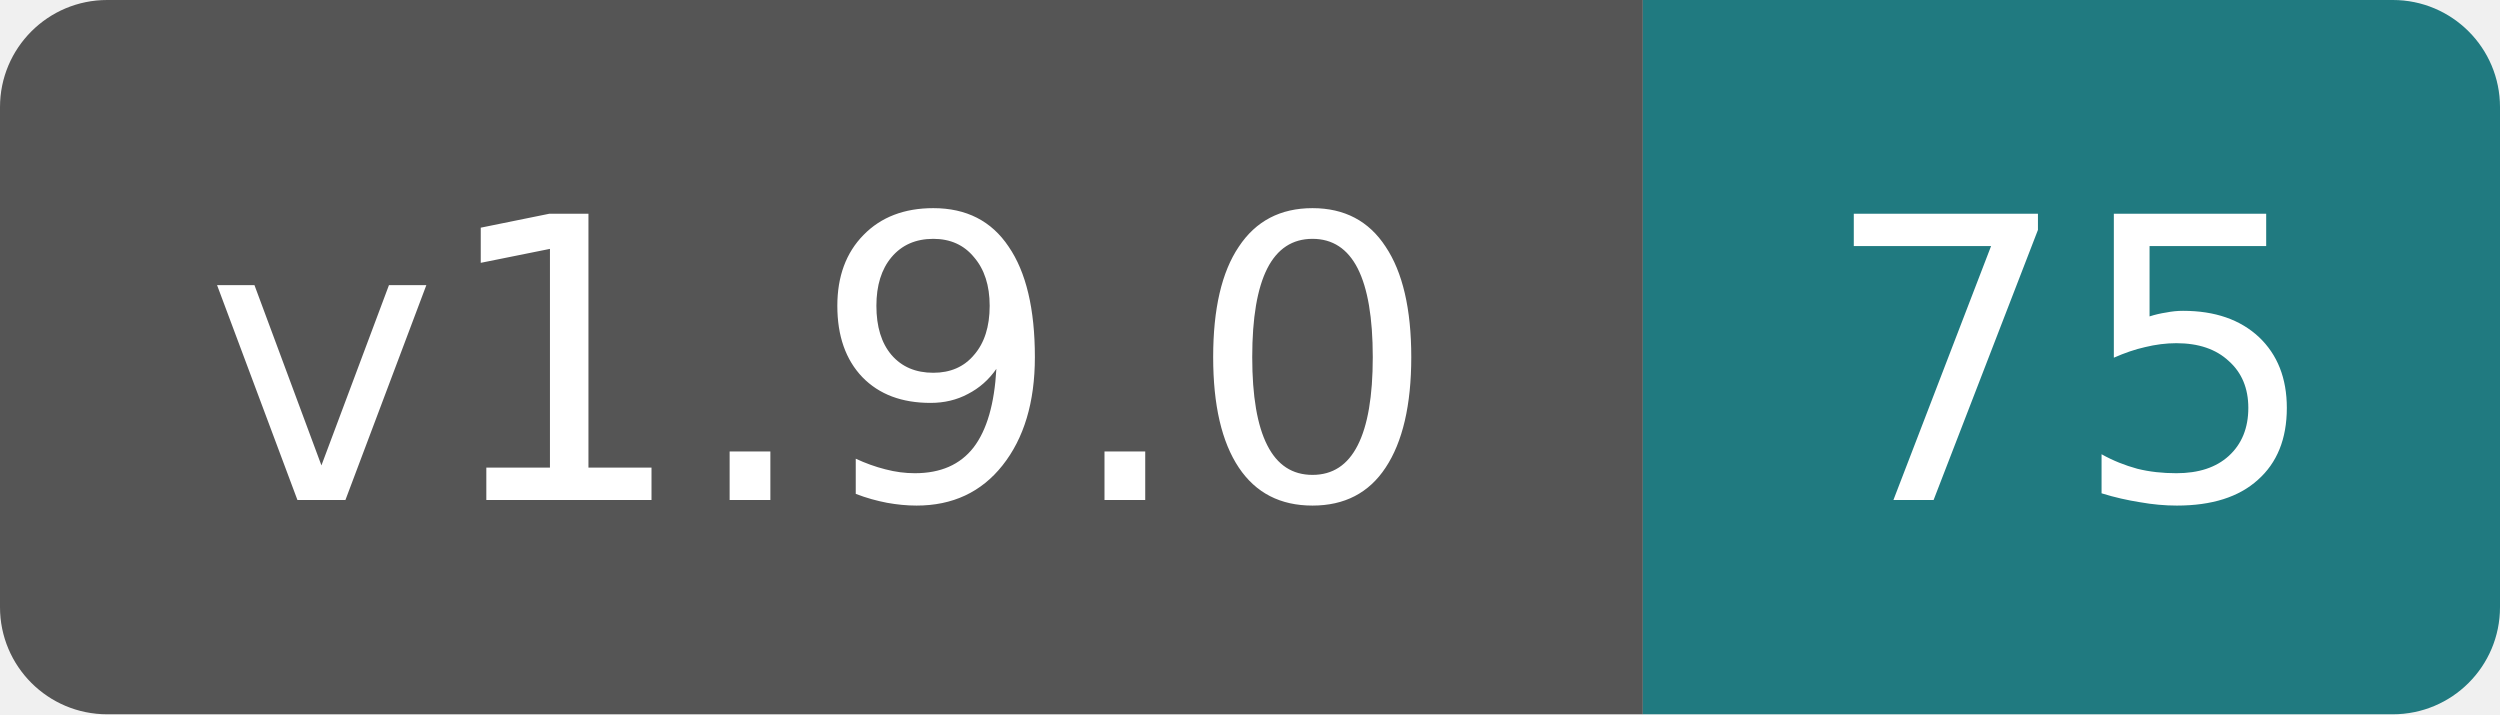
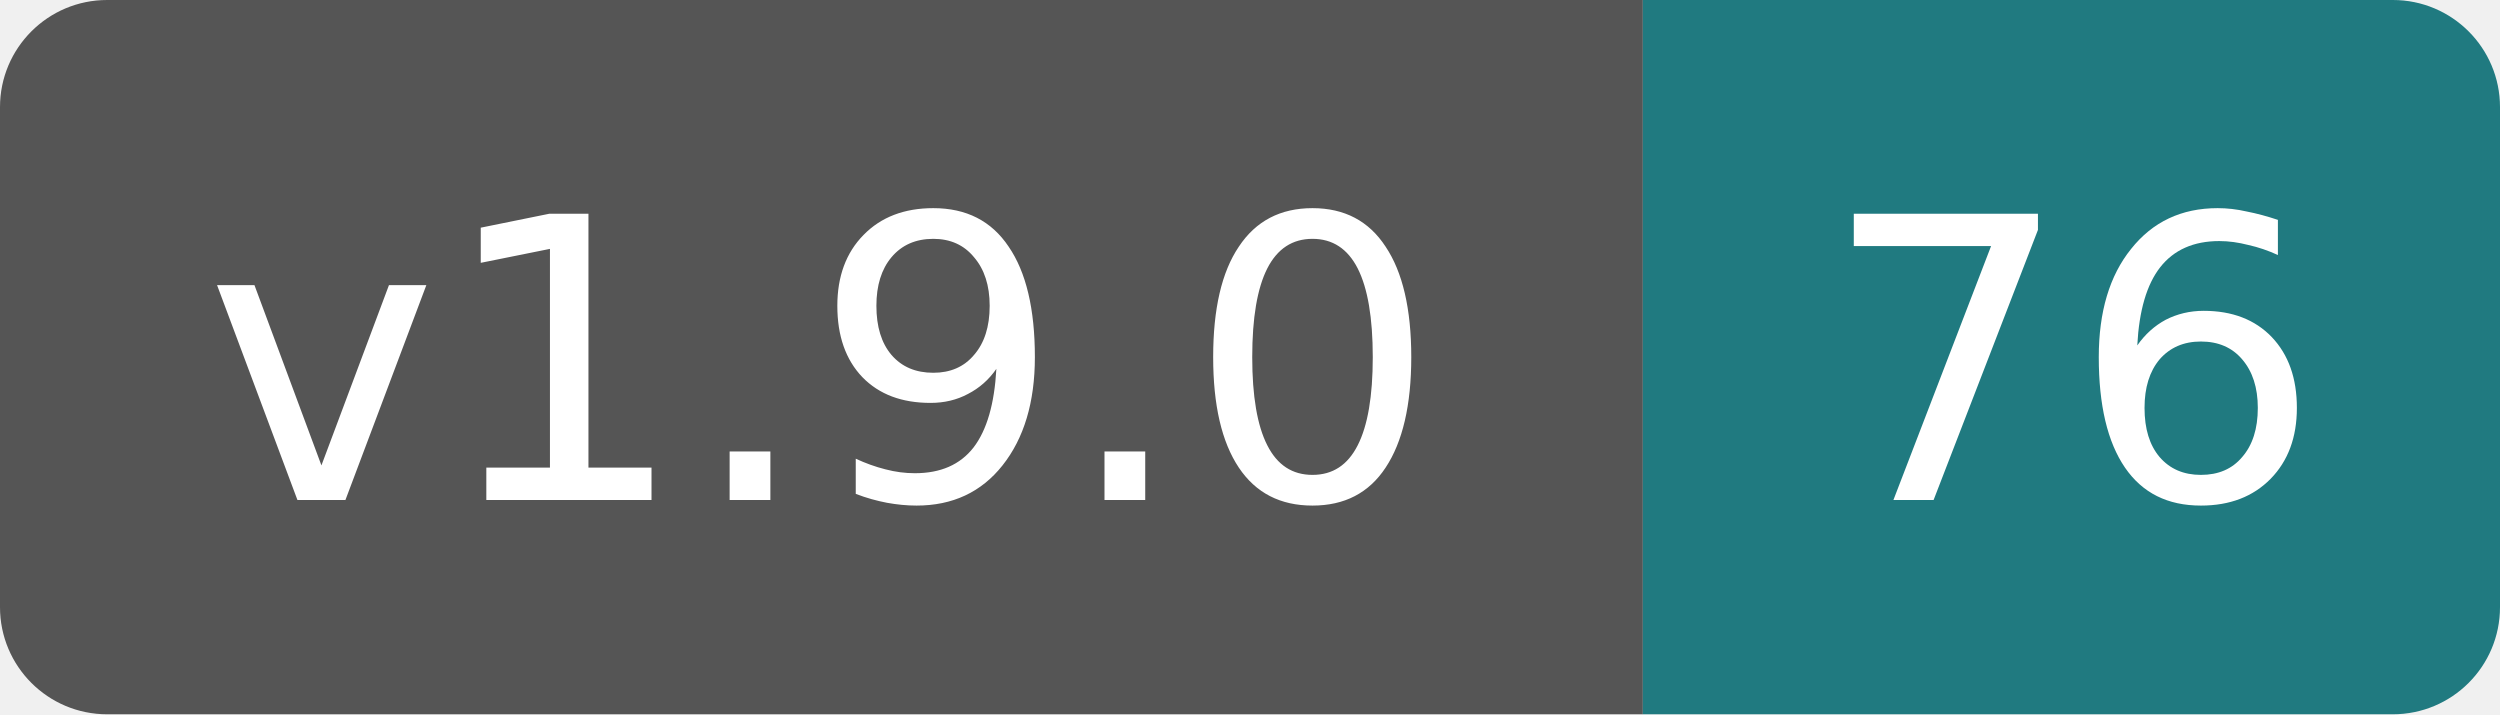
- <svg xmlns="http://www.w3.org/2000/svg" width="70" height="20" role="img" aria-label="v1.9.0: 75">
+ <svg xmlns="http://www.w3.org/2000/svg" width="70" height="20" role="img" aria-label="v1.9.0: 76">
  <clipPath id="rounded">
    <rect width="70" height="20" rx="3" />
  </clipPath>
  <g clip-path="url(#rounded)">
    <rect width="46" height="20" fill="#555" />
    <rect x="46" width="24" height="20" fill="#207a80" />
  </g>
  <g fill="#fff" text-anchor="middle" font-family="Verdana,DejaVu Sans,sans-serif" font-size="11">
    <text x="23" y="14">v1.9.0</text>
-     <text x="58" y="14">75</text>
+     <text x="58" y="14">76</text>
  </g>
</svg>
